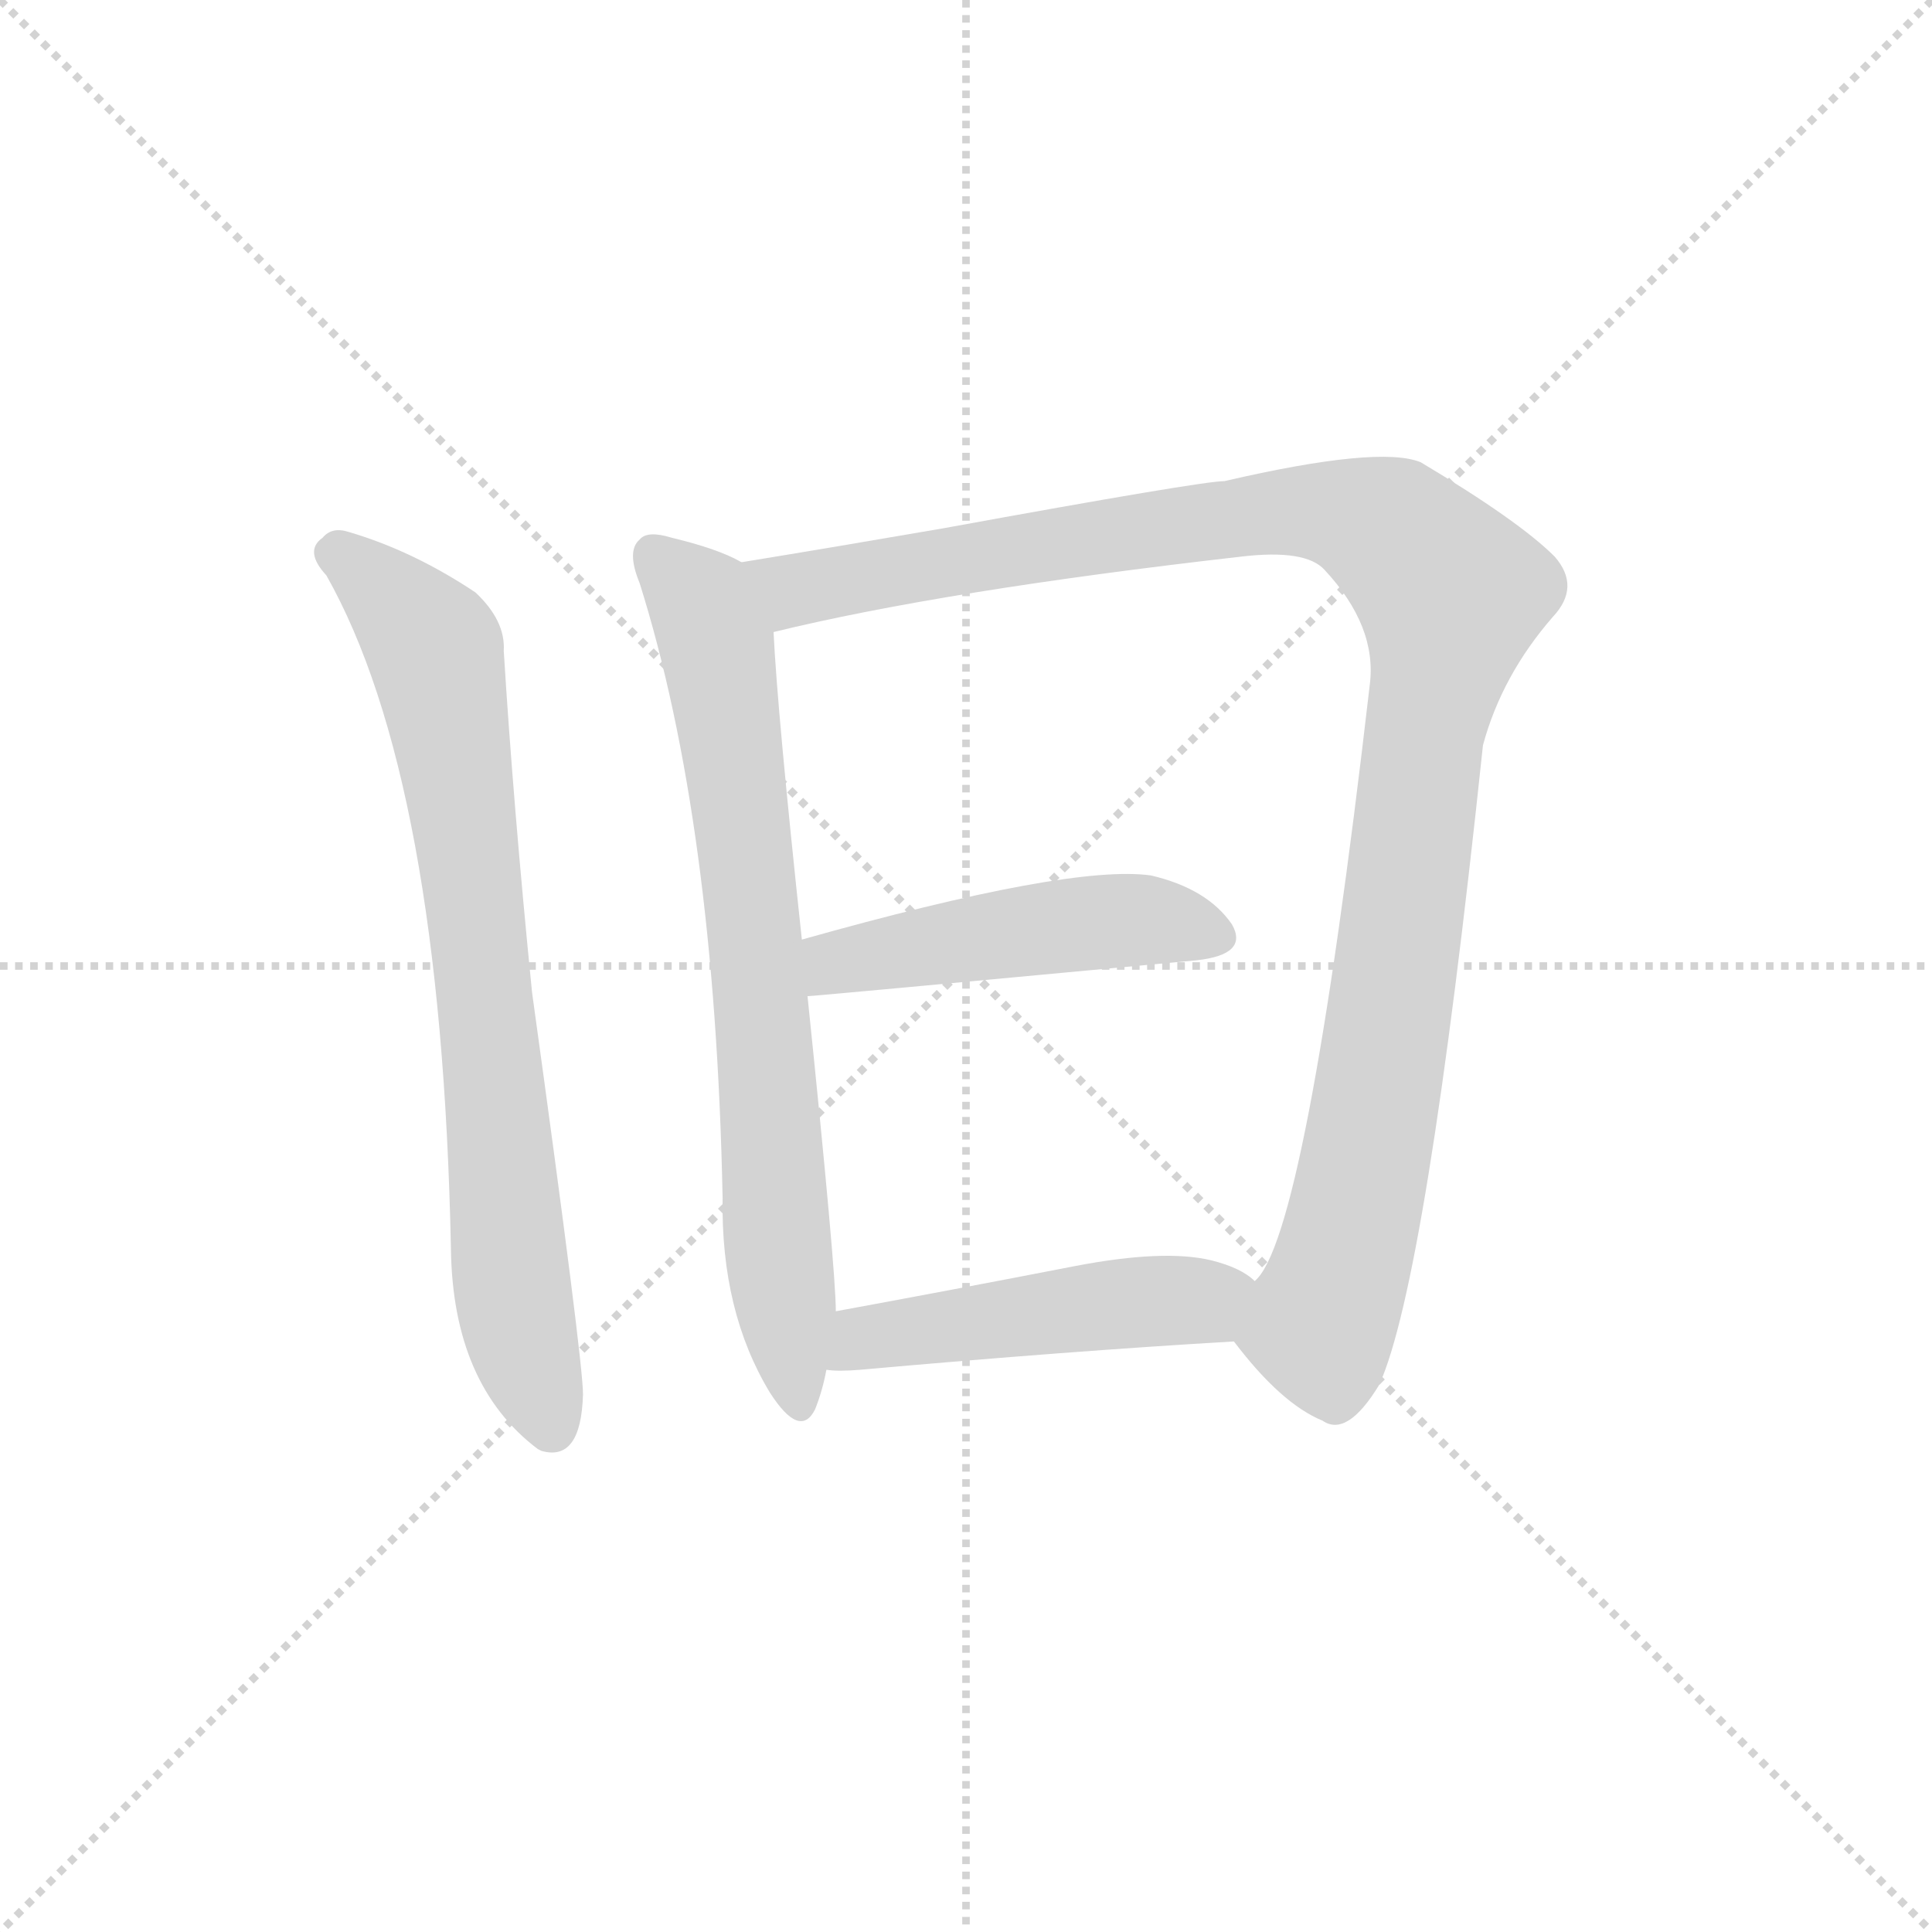
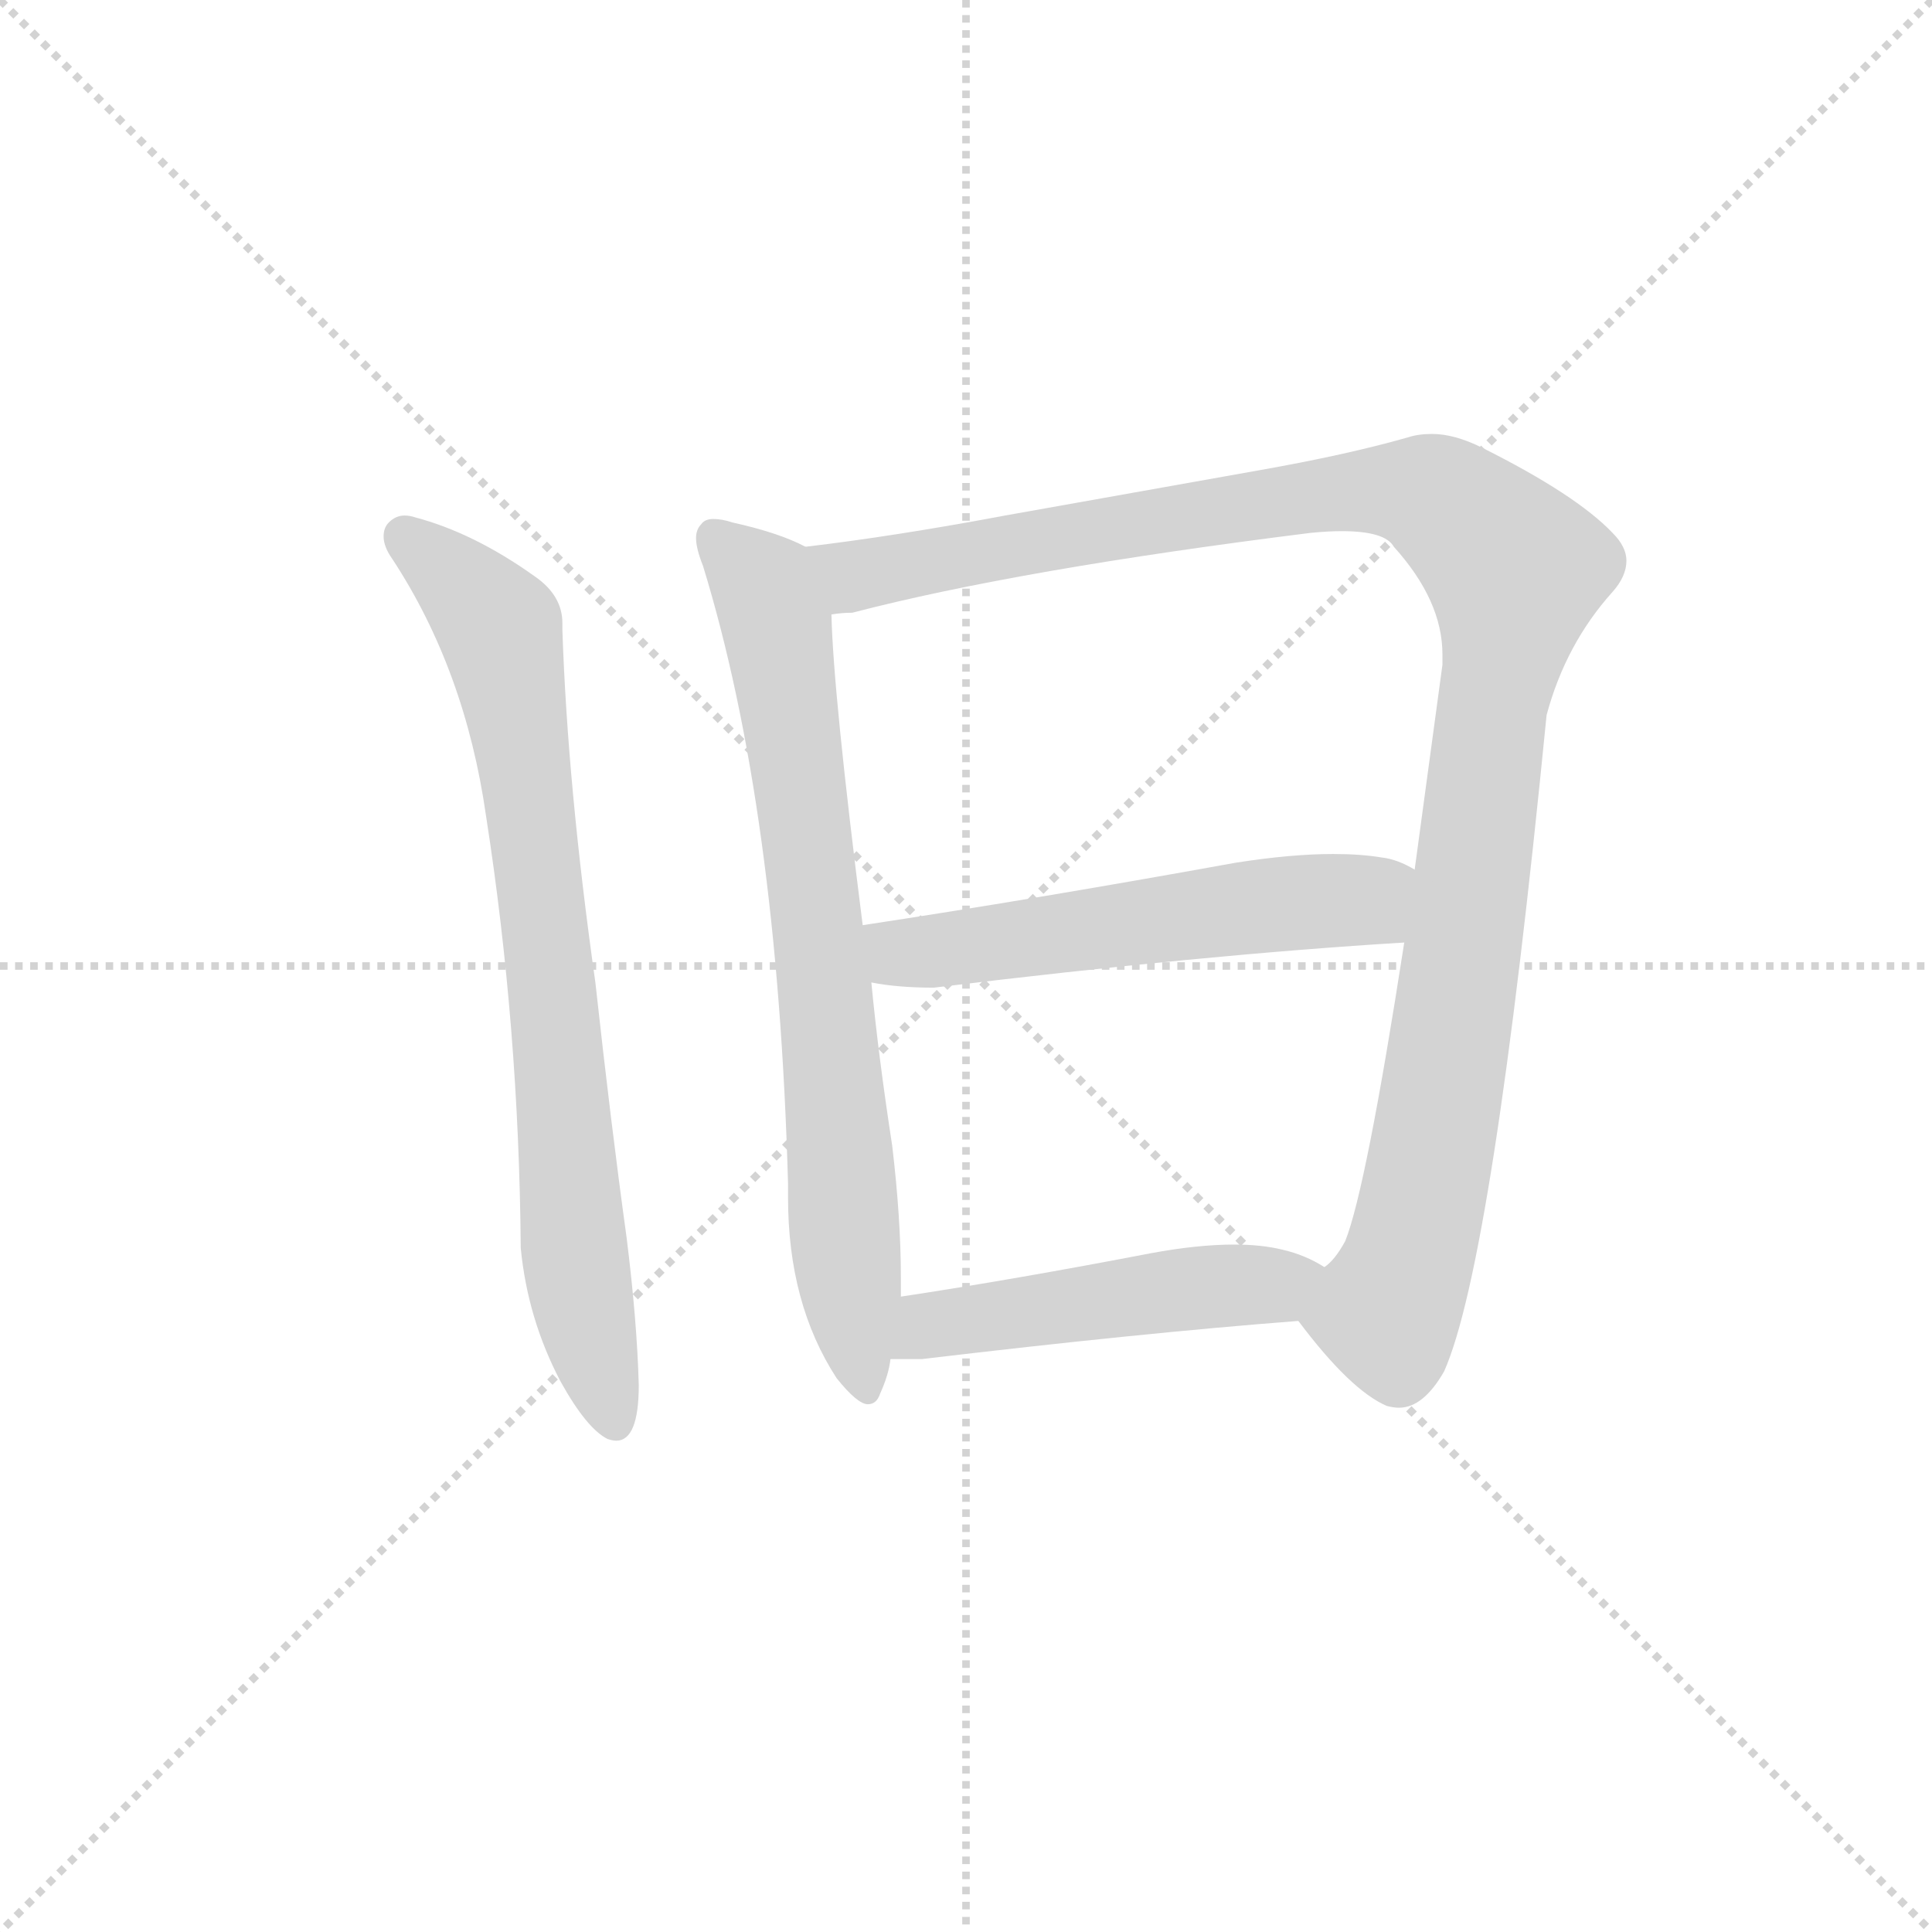
<svg xmlns="http://www.w3.org/2000/svg" version="1.1" viewBox="0 0 1024 1024">
  <g stroke="lightgray" stroke-dasharray="1,1" stroke-width="1" transform="scale(4, 4)">
    <line x1="0" y1="0" x2="256" y2="256" />
    <line x1="256" y1="0" x2="0" y2="256" />
    <line x1="128" y1="0" x2="128" y2="256" />
    <line x1="0" y1="128" x2="256" y2="128" />
  </g>
-   <g transform="scale(1, -1) translate(0, -900)">
+   <g transform="scale(0.92, -0.92) translate(60, -830)">
    <style type="text/css">
      
        @keyframes keyframes0 {
          from {
            stroke: blue;
-             stroke-dashoffset: 746;
+             stroke-dashoffset: 796;
+             stroke-width: 128;
+           }
+           72% {
+             animation-timing-function: step-end;
+             stroke: blue;
+             stroke-dashoffset: 0;
+             stroke-width: 128;
+           }
+           to {
+             stroke: black;
+             stroke-width: 1024;
+           }
+         }
+         #make-me-a-hanzi-animation-0 {
+           animation: keyframes0 0.898s both;
+           animation-delay: 0s;
+           animation-timing-function: linear;
+         }
+       
+         @keyframes keyframes1 {
+           from {
+             stroke: blue;
+             stroke-dashoffset: 764;
            stroke-width: 128;
          }
          71% {
            animation-timing-function: step-end;
            stroke: blue;
            stroke-dashoffset: 0;
            stroke-width: 128;
          }
          to {
            stroke: black;
            stroke-width: 1024;
          }
        }
-         #make-me-a-hanzi-animation-0 {
-           animation: keyframes0 0.857s both;
-           animation-delay: 0s;
-           animation-timing-function: linear;
-         }
-       
-         @keyframes keyframes1 {
-           from {
-             stroke: blue;
-             stroke-dashoffset: 716;
-             stroke-width: 128;
-           }
-           70% {
-             animation-timing-function: step-end;
-             stroke: blue;
-             stroke-dashoffset: 0;
-             stroke-width: 128;
-           }
-           to {
-             stroke: black;
-             stroke-width: 1024;
-           }
-         }
        #make-me-a-hanzi-animation-1 {
-           animation: keyframes1 0.833s both;
-           animation-delay: 0.857s;
+           animation: keyframes1 0.872s both;
+           animation-delay: 0.898s;
          animation-timing-function: linear;
        }
      
        @keyframes keyframes2 {
          from {
            stroke: blue;
-             stroke-dashoffset: 1080;
+             stroke-dashoffset: 1153;
            stroke-width: 128;
          }
-           78% {
+           79% {
            animation-timing-function: step-end;
            stroke: blue;
            stroke-dashoffset: 0;
            stroke-width: 128;
          }
          to {
            stroke: black;
            stroke-width: 1024;
          }
        }
        #make-me-a-hanzi-animation-2 {
-           animation: keyframes2 1.129s both;
-           animation-delay: 1.69s;
+           animation: keyframes2 1.188s both;
+           animation-delay: 1.77s;
          animation-timing-function: linear;
        }
      
        @keyframes keyframes3 {
          from {
            stroke: blue;
-             stroke-dashoffset: 473;
+             stroke-dashoffset: 567;
            stroke-width: 128;
          }
-           61% {
+           65% {
            animation-timing-function: step-end;
            stroke: blue;
            stroke-dashoffset: 0;
            stroke-width: 128;
          }
          to {
            stroke: black;
            stroke-width: 1024;
          }
        }
        #make-me-a-hanzi-animation-3 {
-           animation: keyframes3 0.635s both;
-           animation-delay: 2.819s;
+           animation: keyframes3 0.711s both;
+           animation-delay: 2.958s;
          animation-timing-function: linear;
        }
      
        @keyframes keyframes4 {
          from {
            stroke: blue;
-             stroke-dashoffset: 476;
+             stroke-dashoffset: 501;
            stroke-width: 128;
          }
-           61% {
+           62% {
            animation-timing-function: step-end;
            stroke: blue;
            stroke-dashoffset: 0;
            stroke-width: 128;
          }
          to {
            stroke: black;
            stroke-width: 1024;
          }
        }
        #make-me-a-hanzi-animation-4 {
-           animation: keyframes4 0.637s both;
-           animation-delay: 3.454s;
+           animation: keyframes4 0.658s both;
+           animation-delay: 3.669s;
          animation-timing-function: linear;
        }
      
    </style>
-     <path d="M 173 595 Q 234 487 239 238 Q 240 166 285 132 L 287 131 Q 308 125 309 161 Q 309 179 282 374 Q 272 474 267 555 Q 268 571 252 586 Q 219 608 185 618 Q 176 621 171 615 Q 161 608 173 595 Z" fill="lightgray" />
-     <path d="M 393 602 Q 381 609 356 615 Q 343 619 339 614 Q 332 608 339 591 Q 379 464 383 265 Q 382 205 408 162 Q 424 137 432 153 Q 436 163 438 174 L 443 205 Q 443 227 428 372 L 425 402 Q 412 523 410 565 C 408 595 408 595 393 602 Z" fill="lightgray" />
-     <path d="M 654 189 Q 679 156 701 147 Q 714 138 731 166 Q 756 221 786 505 Q 796 542 823 573 Q 838 589 824 605 Q 805 624 753 655 Q 731 664 649 645 Q 637 645 500 620 Q 442 610 393 602 C 363 597 381 558 410 565 Q 500 587 658 605 Q 692 609 702 598 Q 730 568 726 537 Q 692 243 665 221 C 651 195 650 193 654 189 Z" fill="lightgray" />
-     <path d="M 428 372 Q 431 372 634 391 Q 662 394 653 410 Q 640 429 610 436 Q 567 442 425 402 C 396 394 398 370 428 372 Z" fill="lightgray" />
-     <path d="M 438 174 Q 444 173 456 174 Q 568 184 654 189 C 684 191 689 203 665 221 Q 658 228 642 232 Q 617 238 570 229 Q 503 216 443 205 C 413 200 408 176 438 174 Z" fill="lightgray" />
+     <path d="M 220 360 Q 239 238 240 111 Q 244 70 263 34 Q 278 7 290 1 Q 293 0 295 0 Q 308 0 308 32 Q 307 69 301 117 Q 292 182 283 264 Q 267 377 264 467 L 264 471 Q 264 487 248 498 Q 213 523 179 532 Q 176 533 173 533 Q 168 533 164 529 Q 161 526 161 521 Q 161 515 166 508 Q 208 444 220 360 Z" fill="lightgray" />
+     <path d="M 404 515 Q 389 523 362 529 Q 356 531 351 531 Q 346 531 344 528 Q 341 525 341 520 Q 341 514 345 504 Q 388 364 394 148 L 394 140 Q 394 79 422 36 Q 434 21 440 21 Q 445 21 447 27 Q 452 38 453 47 L 459 83 L 459 94 Q 459 128 454 170 Q 446 222 442 264 L 437 297 Q 420 431 419 476 C 418 506 418 509 404 515 Z" fill="lightgray" />
+     <path d="M 831 418 Q 842 459 869 489 Q 877 498 877 507 Q 877 515 869 523 Q 848 545 794 572 Q 778 580 765 580 Q 757 580 751 578 Q 716 568 665 559 L 519 533 Q 455 521 404 515 C 374 511 389 471 419 476 Q 425 477 431 477 Q 527 502 695 523 Q 705 524 713 524 Q 738 524 743 515 Q 771 484 771 453 L 771 447 L 755 329 L 749 287 Q 727 145 715 115 Q 709 104 703 100 C 687 75 685 72 688 69 Q 718 29 739 20 Q 743 19 746 19 Q 760 19 772 40 Q 800 103 831 418 Z" fill="lightgray" />
+     <path d="M 442 264 Q 457 261 478 261 Q 634 280 749 287 C 779 289 782 316 755 329 Q 745 335 736 336 Q 724 338 708 338 Q 684 338 652 333 Q 536 312 437 297 C 407 292 412 269 442 264 Z" fill="lightgray" />
+     <path d="M 453 47 L 471 47 Q 597 62 688 69 C 718 71 729 85 703 100 Q 692 107 679 110 Q 667 113 651 113 Q 630 113 603 108 Q 525 93 459 83 C 429 78 423 47 453 47 Z" fill="lightgray" />
    <clipPath id="make-me-a-hanzi-clip-0">
-       <path d="M 173 595 Q 234 487 239 238 Q 240 166 285 132 L 287 131 Q 308 125 309 161 Q 309 179 282 374 Q 272 474 267 555 Q 268 571 252 586 Q 219 608 185 618 Q 176 621 171 615 Q 161 608 173 595 Z" />
+       <path d="M 220 360 Q 239 238 240 111 Q 244 70 263 34 Q 278 7 290 1 Q 293 0 295 0 Q 308 0 308 32 Q 307 69 301 117 Q 292 182 283 264 Q 267 377 264 467 L 264 471 Q 264 487 248 498 Q 213 523 179 532 Q 176 533 173 533 Q 168 533 164 529 Q 161 526 161 521 Q 161 515 166 508 Q 208 444 220 360 Z" />
    </clipPath>
-     <path clip-path="url(#make-me-a-hanzi-clip-0)" d="M 178 606 L 231 556 L 260 357 L 271 217 L 292 144" fill="none" id="make-me-a-hanzi-animation-0" stroke-dasharray="618 1236" stroke-linecap="round" />
+     <path clip-path="url(#make-me-a-hanzi-clip-0)" d="M 173 521 L 228 468 L 256 287 L 272 97 L 294 10" fill="none" id="make-me-a-hanzi-animation-0" stroke-dasharray="668 1336" stroke-linecap="round" />
    <clipPath id="make-me-a-hanzi-clip-1">
-       <path d="M 393 602 Q 381 609 356 615 Q 343 619 339 614 Q 332 608 339 591 Q 379 464 383 265 Q 382 205 408 162 Q 424 137 432 153 Q 436 163 438 174 L 443 205 Q 443 227 428 372 L 425 402 Q 412 523 410 565 C 408 595 408 595 393 602 Z" />
+       <path d="M 404 515 Q 389 523 362 529 Q 356 531 351 531 Q 346 531 344 528 Q 341 525 341 520 Q 341 514 345 504 Q 388 364 394 148 L 394 140 Q 394 79 422 36 Q 434 21 440 21 Q 445 21 447 27 Q 452 38 453 47 L 459 83 L 459 94 Q 459 128 454 170 Q 446 222 442 264 L 437 297 Q 420 431 419 476 C 418 506 418 509 404 515 Z" />
    </clipPath>
-     <path clip-path="url(#make-me-a-hanzi-clip-1)" d="M 346 606 L 372 580 L 380 559 L 406 357 L 421 160" fill="none" id="make-me-a-hanzi-animation-1" stroke-dasharray="588 1176" stroke-linecap="round" />
+     <path clip-path="url(#make-me-a-hanzi-clip-1)" d="M 351 521 L 380 492 L 389 462 L 439 29" fill="none" id="make-me-a-hanzi-animation-1" stroke-dasharray="636 1272" stroke-linecap="round" />
    <clipPath id="make-me-a-hanzi-clip-2">
-       <path d="M 654 189 Q 679 156 701 147 Q 714 138 731 166 Q 756 221 786 505 Q 796 542 823 573 Q 838 589 824 605 Q 805 624 753 655 Q 731 664 649 645 Q 637 645 500 620 Q 442 610 393 602 C 363 597 381 558 410 565 Q 500 587 658 605 Q 692 609 702 598 Q 730 568 726 537 Q 692 243 665 221 C 651 195 650 193 654 189 Z" />
+       <path d="M 831 418 Q 842 459 869 489 Q 877 498 877 507 Q 877 515 869 523 Q 848 545 794 572 Q 778 580 765 580 Q 757 580 751 578 Q 716 568 665 559 L 519 533 Q 455 521 404 515 C 374 511 389 471 419 476 Q 425 477 431 477 Q 527 502 695 523 Q 705 524 713 524 Q 738 524 743 515 Q 771 484 771 453 L 771 447 L 755 329 L 749 287 Q 727 145 715 115 Q 709 104 703 100 C 687 75 685 72 688 69 Q 718 29 739 20 Q 743 19 746 19 Q 760 19 772 40 Q 800 103 831 418 Z" />
    </clipPath>
-     <path clip-path="url(#make-me-a-hanzi-clip-2)" d="M 401 598 L 423 587 L 516 607 L 685 630 L 730 622 L 769 585 L 755 520 L 731 325 L 699 197 L 708 159" fill="none" id="make-me-a-hanzi-animation-2" stroke-dasharray="952 1904" stroke-linecap="round" />
+     <path clip-path="url(#make-me-a-hanzi-clip-2)" d="M 411 510 L 433 498 L 602 530 L 739 548 L 773 540 L 813 501 L 776 231 L 752 106 L 739 75 L 702 68" fill="none" id="make-me-a-hanzi-animation-2" stroke-dasharray="1025 2050" stroke-linecap="round" />
    <clipPath id="make-me-a-hanzi-clip-3">
-       <path d="M 428 372 Q 431 372 634 391 Q 662 394 653 410 Q 640 429 610 436 Q 567 442 425 402 C 396 394 398 370 428 372 Z" />
+       <path d="M 442 264 Q 457 261 478 261 Q 634 280 749 287 C 779 289 782 316 755 329 Q 745 335 736 336 Q 724 338 708 338 Q 684 338 652 333 Q 536 312 437 297 C 407 292 412 269 442 264 Z" />
    </clipPath>
-     <path clip-path="url(#make-me-a-hanzi-clip-3)" d="M 428 380 L 463 395 L 579 411 L 610 412 L 640 404" fill="none" id="make-me-a-hanzi-animation-3" stroke-dasharray="345 690" stroke-linecap="round" />
+     <path clip-path="url(#make-me-a-hanzi-clip-3)" d="M 445 293 L 459 281 L 484 282 L 663 308 L 727 311 L 746 323" fill="none" id="make-me-a-hanzi-animation-3" stroke-dasharray="439 878" stroke-linecap="round" />
    <clipPath id="make-me-a-hanzi-clip-4">
-       <path d="M 438 174 Q 444 173 456 174 Q 568 184 654 189 C 684 191 689 203 665 221 Q 658 228 642 232 Q 617 238 570 229 Q 503 216 443 205 C 413 200 408 176 438 174 Z" />
+       <path d="M 453 47 L 471 47 Q 597 62 688 69 C 718 71 729 85 703 100 Q 692 107 679 110 Q 667 113 651 113 Q 630 113 603 108 Q 525 93 459 83 C 429 78 423 47 453 47 Z" />
    </clipPath>
-     <path clip-path="url(#make-me-a-hanzi-clip-4)" d="M 442 181 L 457 191 L 599 210 L 638 210 L 656 218" fill="none" id="make-me-a-hanzi-animation-4" stroke-dasharray="348 696" stroke-linecap="round" />
+     <path clip-path="url(#make-me-a-hanzi-clip-4)" d="M 458 52 L 482 68 L 599 85 L 674 89 L 695 98" fill="none" id="make-me-a-hanzi-animation-4" stroke-dasharray="373 746" stroke-linecap="round" />
  </g>
</svg>
